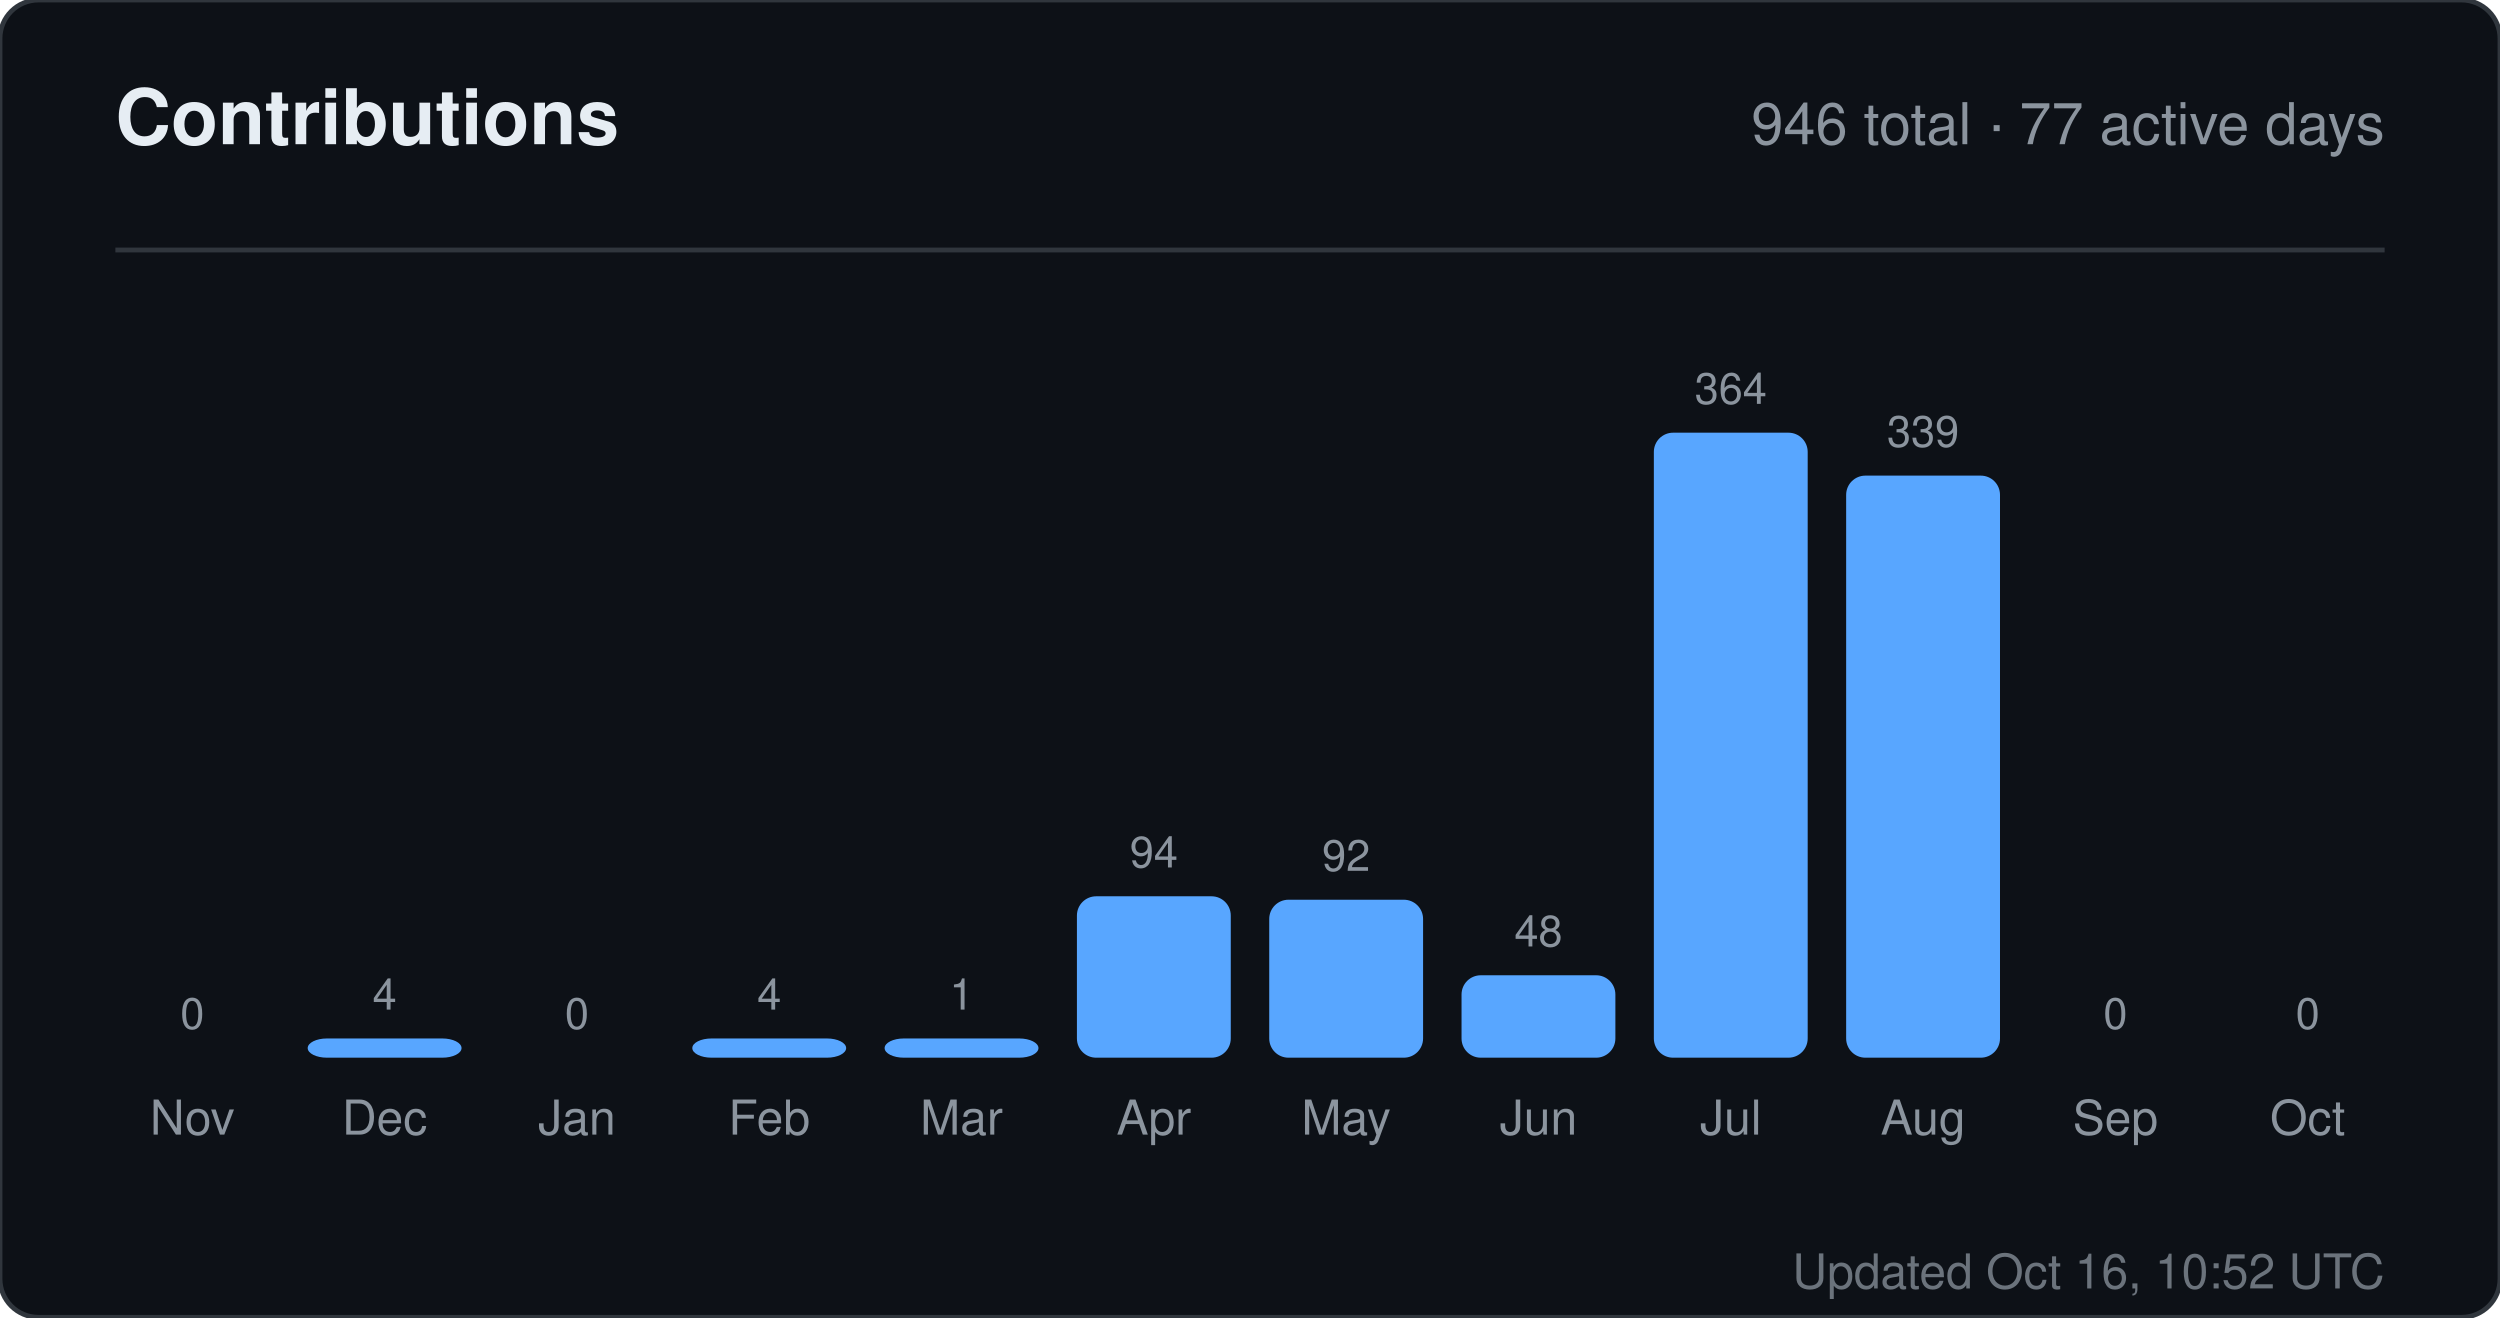
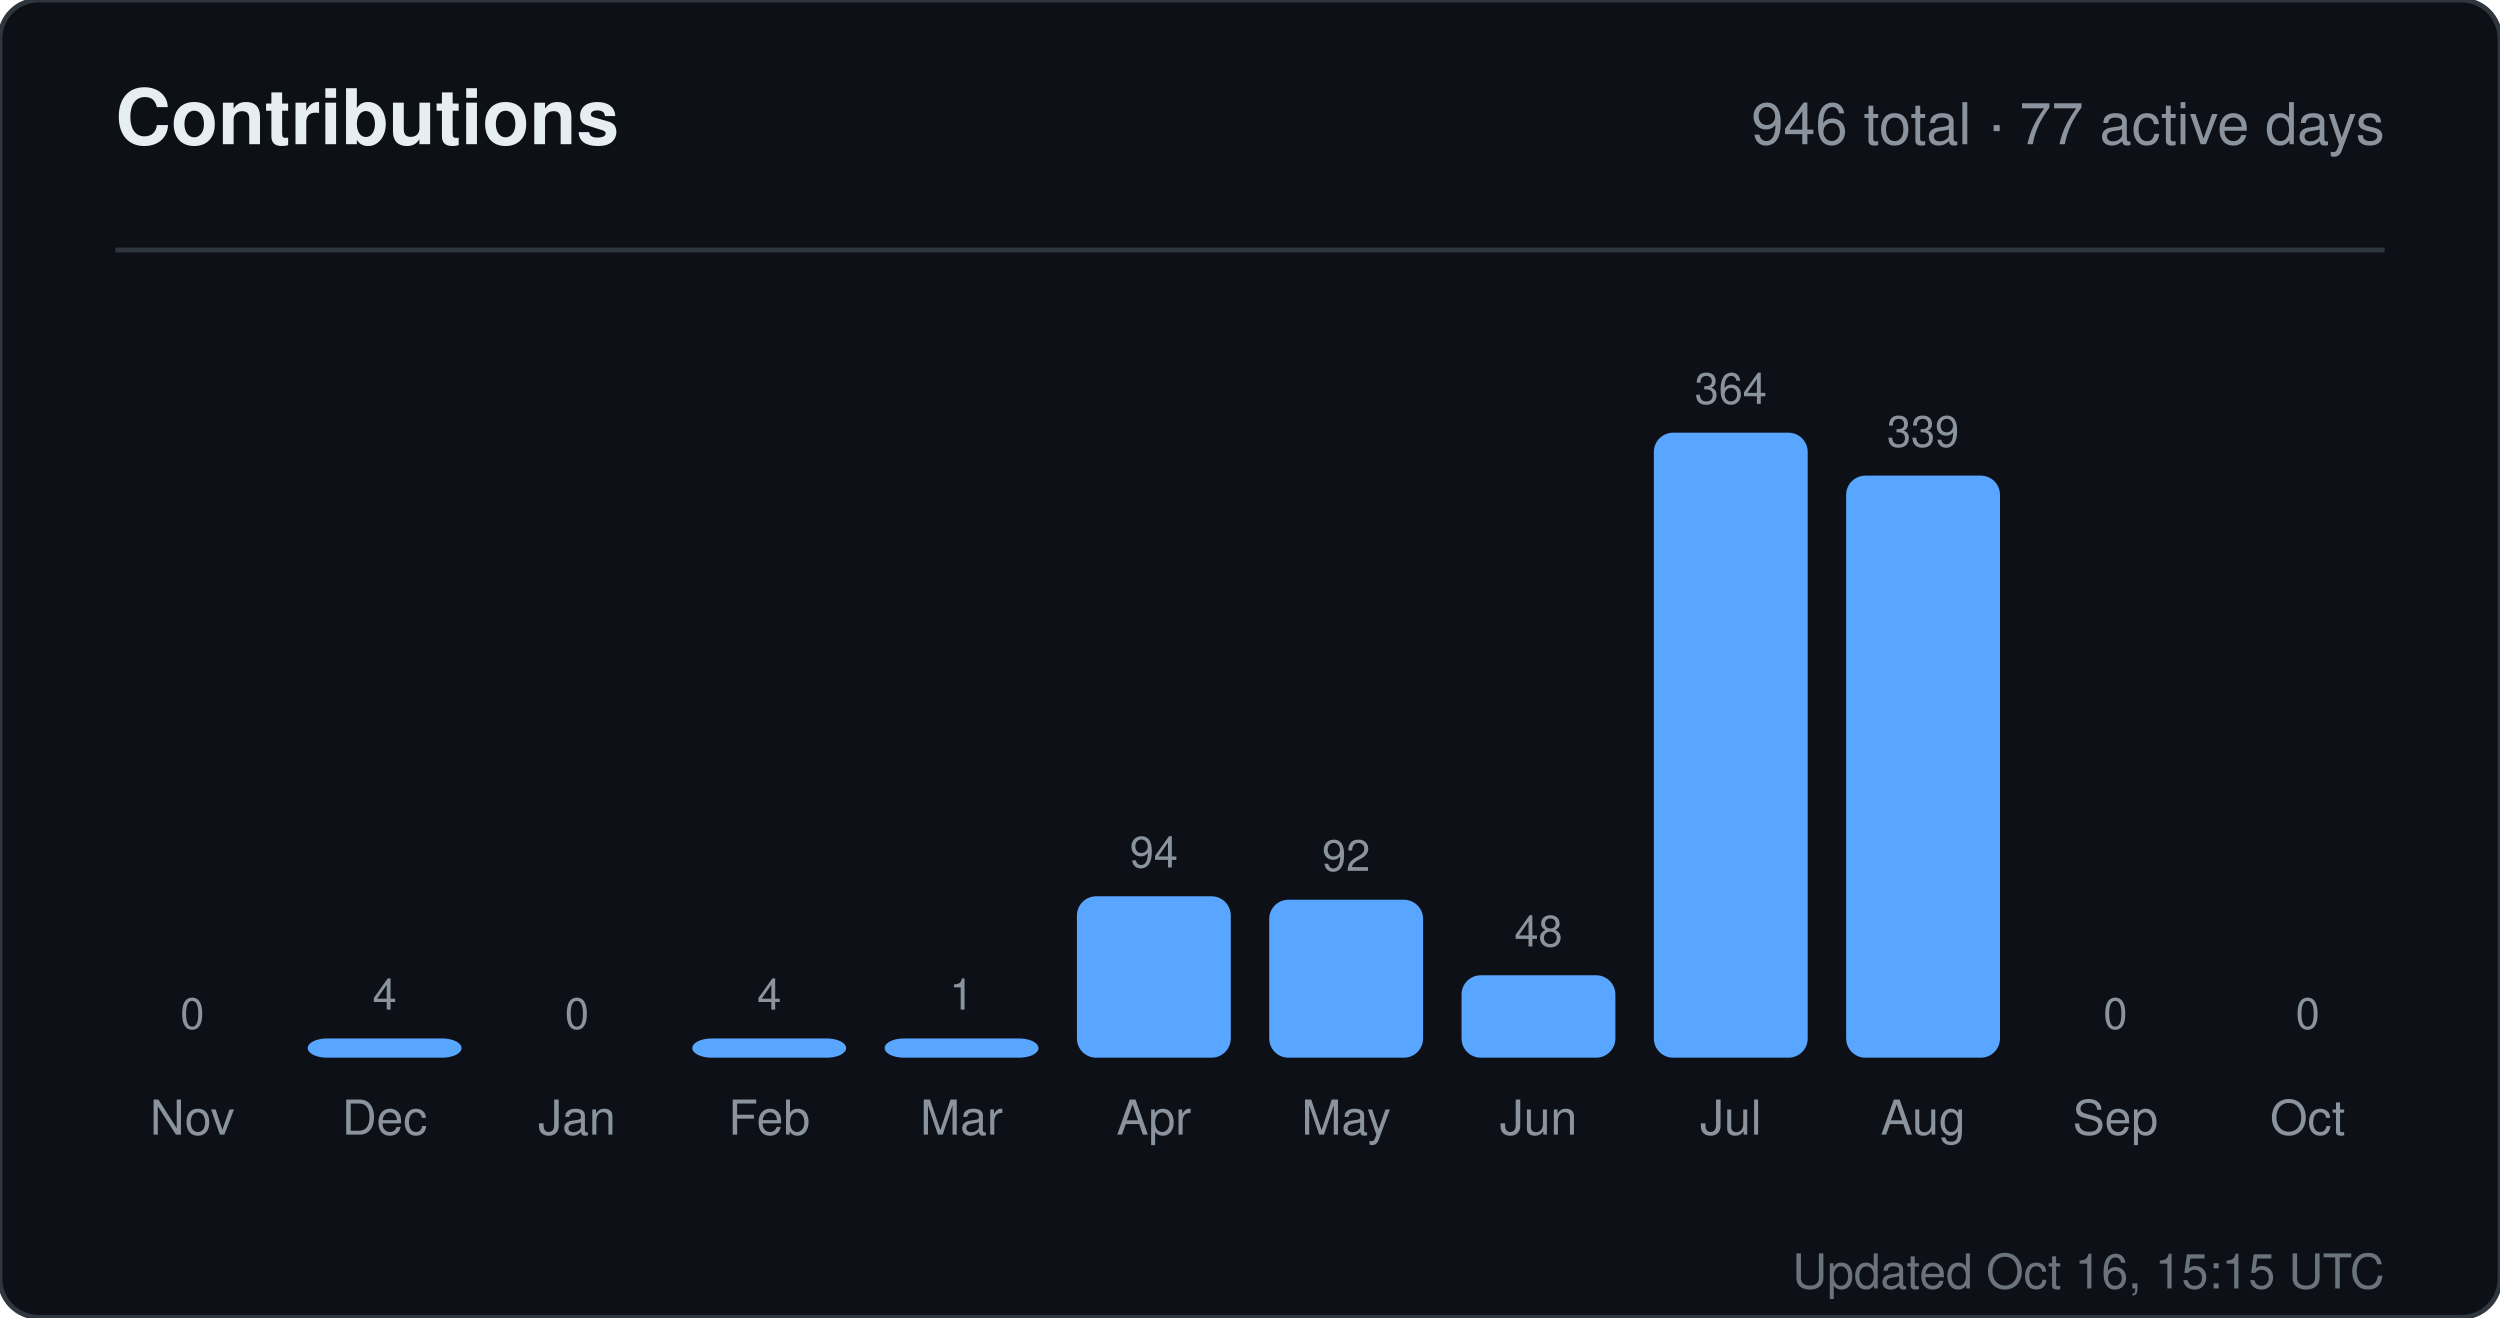
<svg xmlns="http://www.w3.org/2000/svg" width="520" height="274" viewBox="0 0 520 274" role="img" aria-label="Contributions for sandiirawan12">
  <rect width="520" height="274" rx="8" fill="#0d1117" stroke="#30363d" />
  <g font-family="-apple-system, BlinkMacSystemFont, Segoe UI, Helvetica, Arial, sans-serif">
    <text x="24" y="30" fill="#e6edf3" font-size="16" font-weight="700">Contributions</text>
    <text x="496" y="30" fill="#8b949e" font-size="12" text-anchor="end">946 total · 77 active days</text>
    <line x1="24" y1="52" x2="496" y2="52" stroke="#30363d" />
    <text x="40" y="214" fill="#8b949e" font-size="9" text-anchor="middle">0</text>
    <rect x="24" y="220" width="32" height="0" rx="4" fill="#58a6ff" />
    <text x="40" y="236" fill="#8b949e" font-size="10" text-anchor="middle">Nov</text>
    <text x="80" y="210" fill="#8b949e" font-size="9" text-anchor="middle">4</text>
    <rect x="64" y="216" width="32" height="4" rx="4" fill="#58a6ff" />
    <text x="80" y="236" fill="#8b949e" font-size="10" text-anchor="middle">Dec</text>
    <text x="120" y="214" fill="#8b949e" font-size="9" text-anchor="middle">0</text>
    <rect x="104" y="220" width="32" height="0" rx="4" fill="#58a6ff" />
    <text x="120" y="236" fill="#8b949e" font-size="10" text-anchor="middle">Jan</text>
    <text x="160" y="210" fill="#8b949e" font-size="9" text-anchor="middle">4</text>
    <rect x="144" y="216" width="32" height="4" rx="4" fill="#58a6ff" />
    <text x="160" y="236" fill="#8b949e" font-size="10" text-anchor="middle">Feb</text>
    <text x="200" y="210" fill="#8b949e" font-size="9" text-anchor="middle">1</text>
    <rect x="184" y="216" width="32" height="4" rx="4" fill="#58a6ff" />
    <text x="200" y="236" fill="#8b949e" font-size="10" text-anchor="middle">Mar</text>
    <text x="240" y="180.429" fill="#8b949e" font-size="9" text-anchor="middle">94</text>
    <rect x="224" y="186.429" width="32" height="33.571" rx="4" fill="#58a6ff" />
    <text x="240" y="236" fill="#8b949e" font-size="10" text-anchor="middle">Apr</text>
    <text x="280" y="181.143" fill="#8b949e" font-size="9" text-anchor="middle">92</text>
    <rect x="264" y="187.143" width="32" height="32.857" rx="4" fill="#58a6ff" />
    <text x="280" y="236" fill="#8b949e" font-size="10" text-anchor="middle">May</text>
    <text x="320" y="196.857" fill="#8b949e" font-size="9" text-anchor="middle">48</text>
    <rect x="304" y="202.857" width="32" height="17.143" rx="4" fill="#58a6ff" />
    <text x="320" y="236" fill="#8b949e" font-size="10" text-anchor="middle">Jun</text>
    <text x="360" y="84" fill="#8b949e" font-size="9" text-anchor="middle">364</text>
    <rect x="344" y="90" width="32" height="130" rx="4" fill="#58a6ff" />
    <text x="360" y="236" fill="#8b949e" font-size="10" text-anchor="middle">Jul</text>
    <text x="400" y="92.929" fill="#8b949e" font-size="9" text-anchor="middle">339</text>
    <rect x="384" y="98.929" width="32" height="121.071" rx="4" fill="#58a6ff" />
    <text x="400" y="236" fill="#8b949e" font-size="10" text-anchor="middle">Aug</text>
    <text x="440" y="214" fill="#8b949e" font-size="9" text-anchor="middle">0</text>
    <rect x="424" y="220" width="32" height="0" rx="4" fill="#58a6ff" />
    <text x="440" y="236" fill="#8b949e" font-size="10" text-anchor="middle">Sep</text>
    <text x="480" y="214" fill="#8b949e" font-size="9" text-anchor="middle">0</text>
    <rect x="464" y="220" width="32" height="0" rx="4" fill="#58a6ff" />
    <text x="480" y="236" fill="#8b949e" font-size="10" text-anchor="middle">Oct</text>
-     <text x="496" y="268" fill="#8b949e" font-size="10" text-anchor="end" opacity="0.75">Updated Oct 16, 10:52 UTC</text>
+     <text x="496" y="268" fill="#8b949e" font-size="10" text-anchor="end" opacity="0.75">Updated Oct 16, 15:15 UTC</text>
  </g>
</svg>
